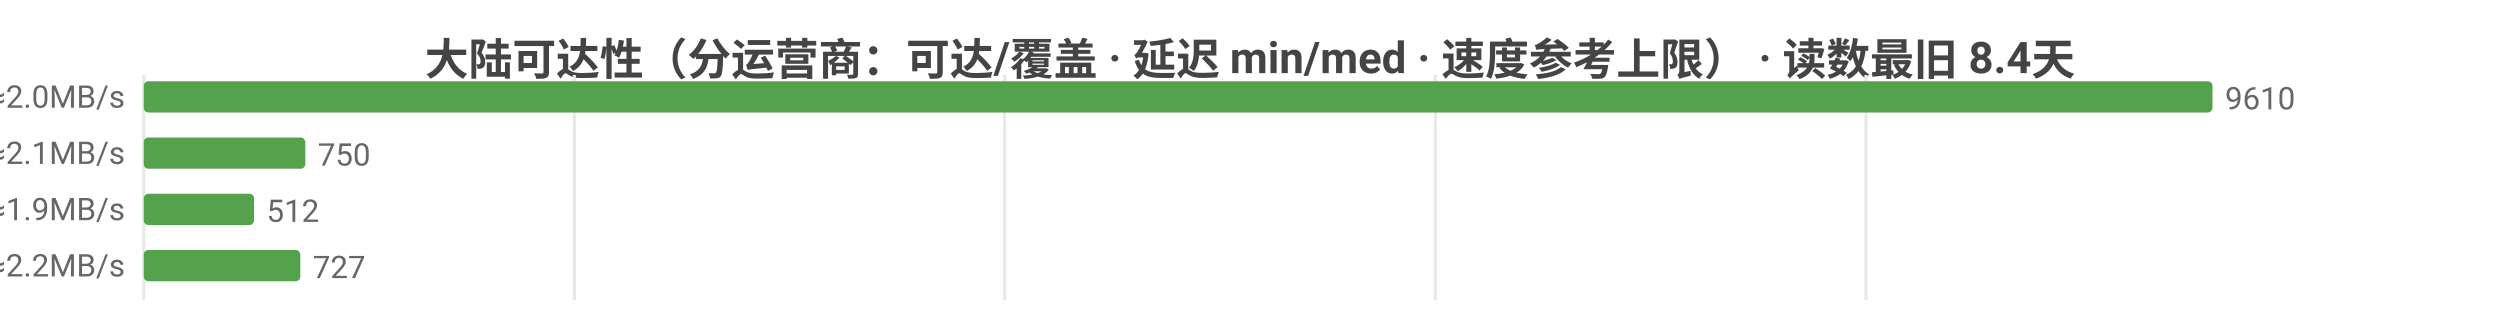
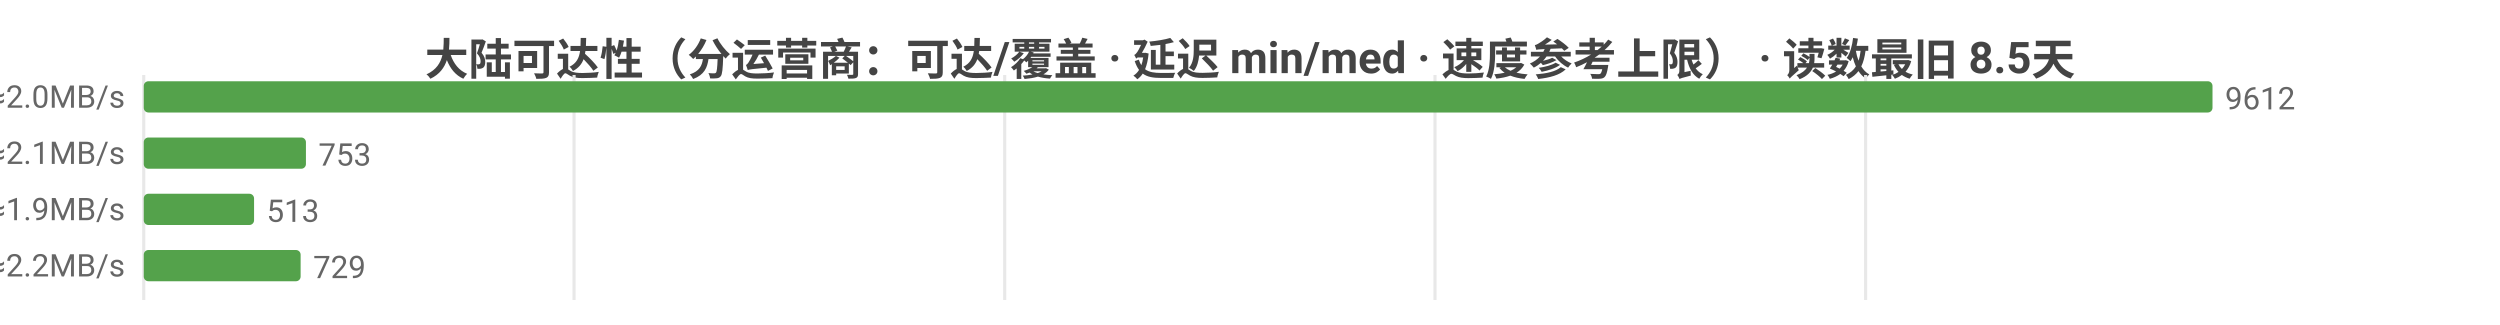
<svg xmlns="http://www.w3.org/2000/svg" width="800" height="104" viewBox="0 0 800 104">
  <rect width="800" height="104" fill="#ffffff" />
  <style>text{font-family:system-ui,-apple-system,'Segoe UI',Roboto,'PingFang SC','Microsoft YaHei','Noto Sans CJK SC',sans-serif}.g{stroke:#e8e8e8;stroke-width:1}.a{stroke:#999;stroke-width:1}.t{font-size:10px;fill:#666}.m{font-size:10px;text-anchor:middle;fill:#666}.e{font-size:10px;text-anchor:end;fill:#666}.l{font-size:11px;fill:#333}.tt{font-size:14px;font-weight:600;text-anchor:middle;fill:#444}.em{font-size:13px;text-anchor:middle;fill:#999}</style>
-   <text class="tt" x="400.0" y="24">大陆可达性（分运营商：可达/覆盖 · 延迟 min/med · 速度参考上限） · 读数最旧 8.4天</text>
+   <text class="tt" x="400.0" y="24">大陆可达性（分运营商：可达/覆盖 · 延迟 min/med · 速度参考上限） · 读数最旧 8.5天</text>
  <line class="g" x1="46" y1="24" x2="46" y2="96" />
-   <line class="g" x1="183.8" y1="24" x2="183.8" y2="96" />
+   <line class="g" x1="183.7" y1="24" x2="183.7" y2="96" />
  <line class="g" x1="321.5" y1="24" x2="321.5" y2="96" />
-   <line class="g" x1="459.3" y1="24" x2="459.3" y2="96" />
-   <line class="g" x1="597.1" y1="24" x2="597.1" y2="96" />
-   <text class="e" x="40" y="35">中国电信  可达 9610/9610  min10/med236ms  ≈2.0MB/s</text>
+   <line class="g" x1="459.2" y1="24" x2="459.2" y2="96" />
+   <line class="g" x1="597.0" y1="24" x2="597.0" y2="96" />
+   <text class="e" x="40" y="35">中国电信  可达 9612/9612  min10/med236ms  ≈2.0MB/s</text>
  <rect x="46" y="26" width="662" height="10" fill="#54a24b" rx="1.5" />
-   <text class="t" x="712" y="35">9610</text>
-   <text class="e" x="40" y="53">中国联通  可达 750/750  min16/med228ms  ≈2.1MB/s</text>
-   <rect x="46" y="44" width="51.7" height="10" fill="#54a24b" rx="1.5" />
-   <text class="t" x="101.7" y="53">750</text>
-   <text class="e" x="40" y="71">中国移动  可达 512/512  min18/med248ms  ≈1.9MB/s</text>
+   <text class="t" x="712" y="35">9612</text>
+   <text class="e" x="40" y="53">中国联通  可达 753/753  min16/med228ms  ≈2.1MB/s</text>
+   <rect x="46" y="44" width="51.9" height="10" fill="#54a24b" rx="1.5" />
+   <text class="t" x="101.9" y="53">753</text>
+   <text class="e" x="40" y="71">中国移动  可达 513/513  min18/med248ms  ≈1.9MB/s</text>
  <rect x="46" y="62" width="35.3" height="10" fill="#54a24b" rx="1.5" />
-   <text class="t" x="85.3" y="71">512</text>
-   <text class="e" x="40" y="89">中国多线  可达 727/727  min3/med216ms  ≈2.2MB/s</text>
-   <rect x="46" y="80" width="50.1" height="10" fill="#54a24b" rx="1.5" />
-   <text class="t" x="100.1" y="89">727</text>
+   <text class="t" x="85.3" y="71">513</text>
+   <text class="e" x="40" y="89">中国多线  可达 729/729  min3/med217ms  ≈2.2MB/s</text>
+   <rect x="46" y="80" width="50.2" height="10" fill="#54a24b" rx="1.5" />
+   <text class="t" x="100.2" y="89">729</text>
</svg>
